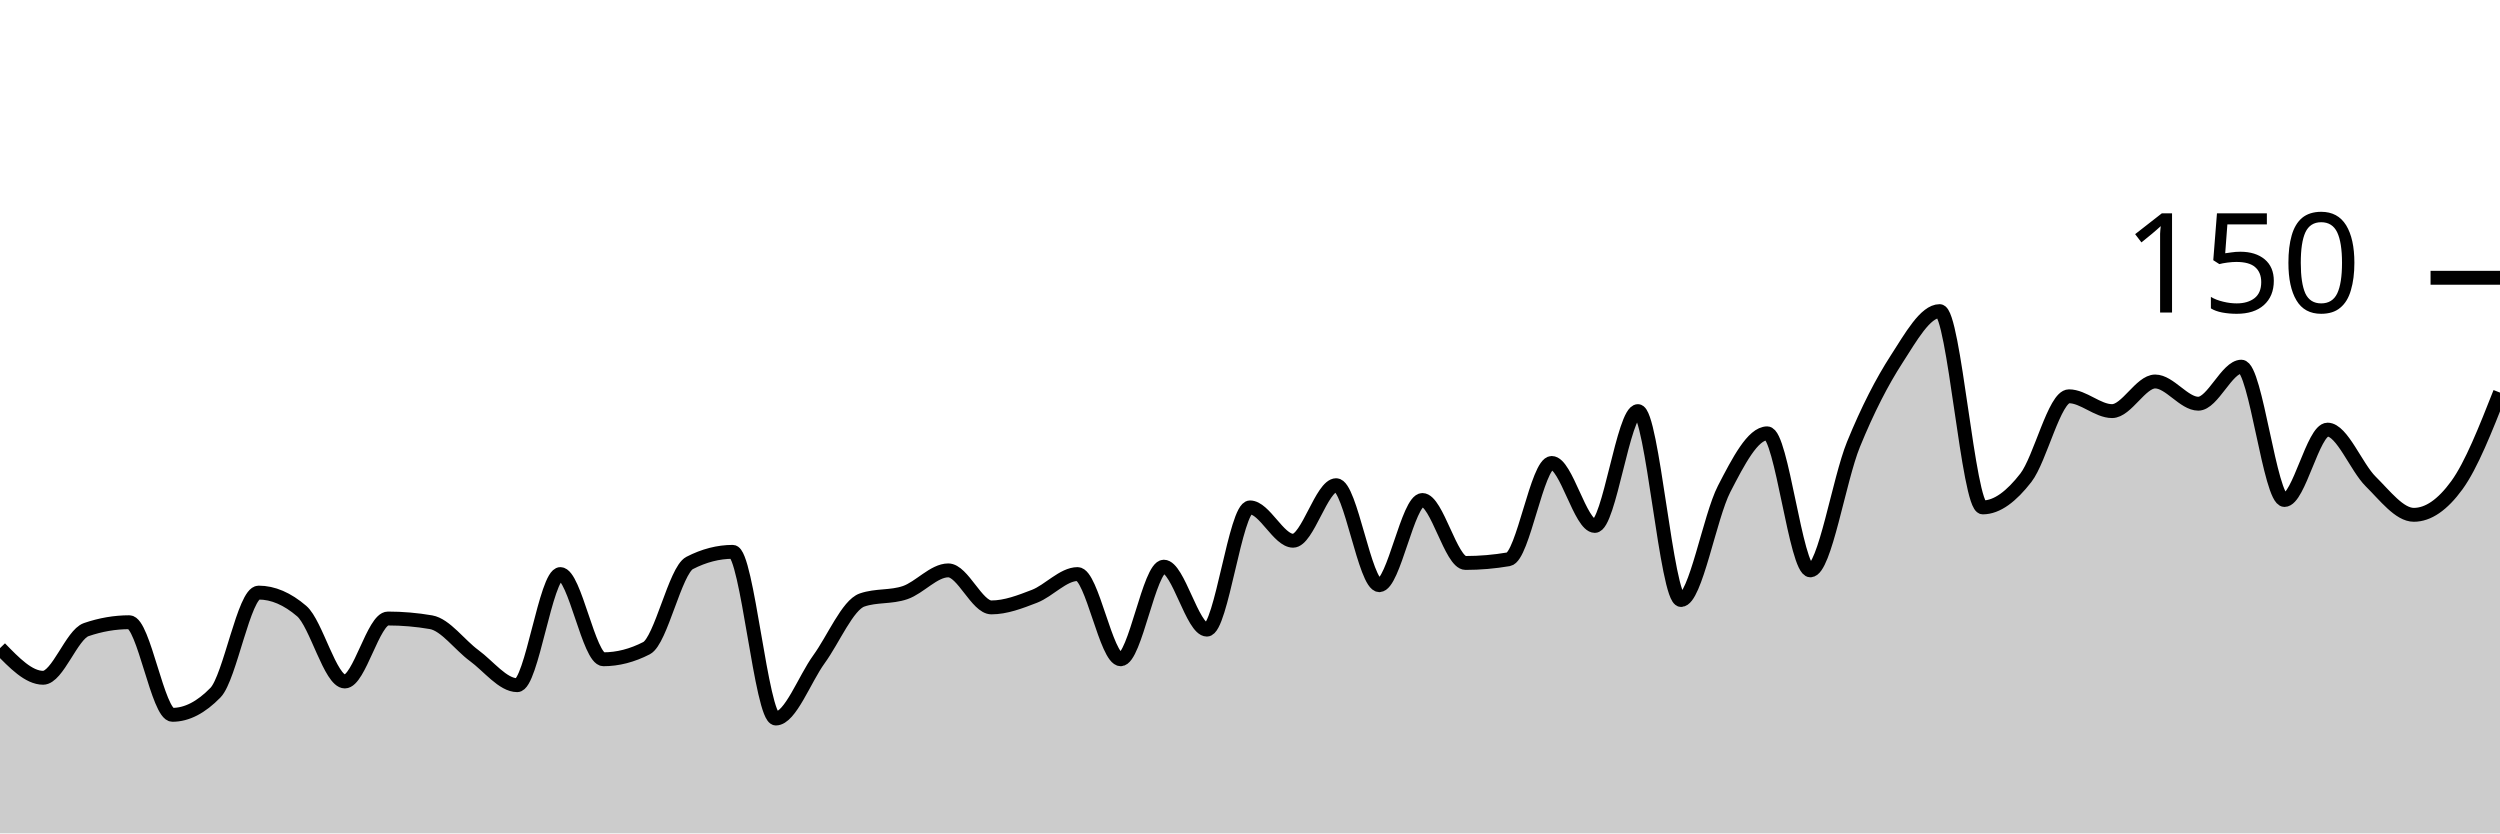
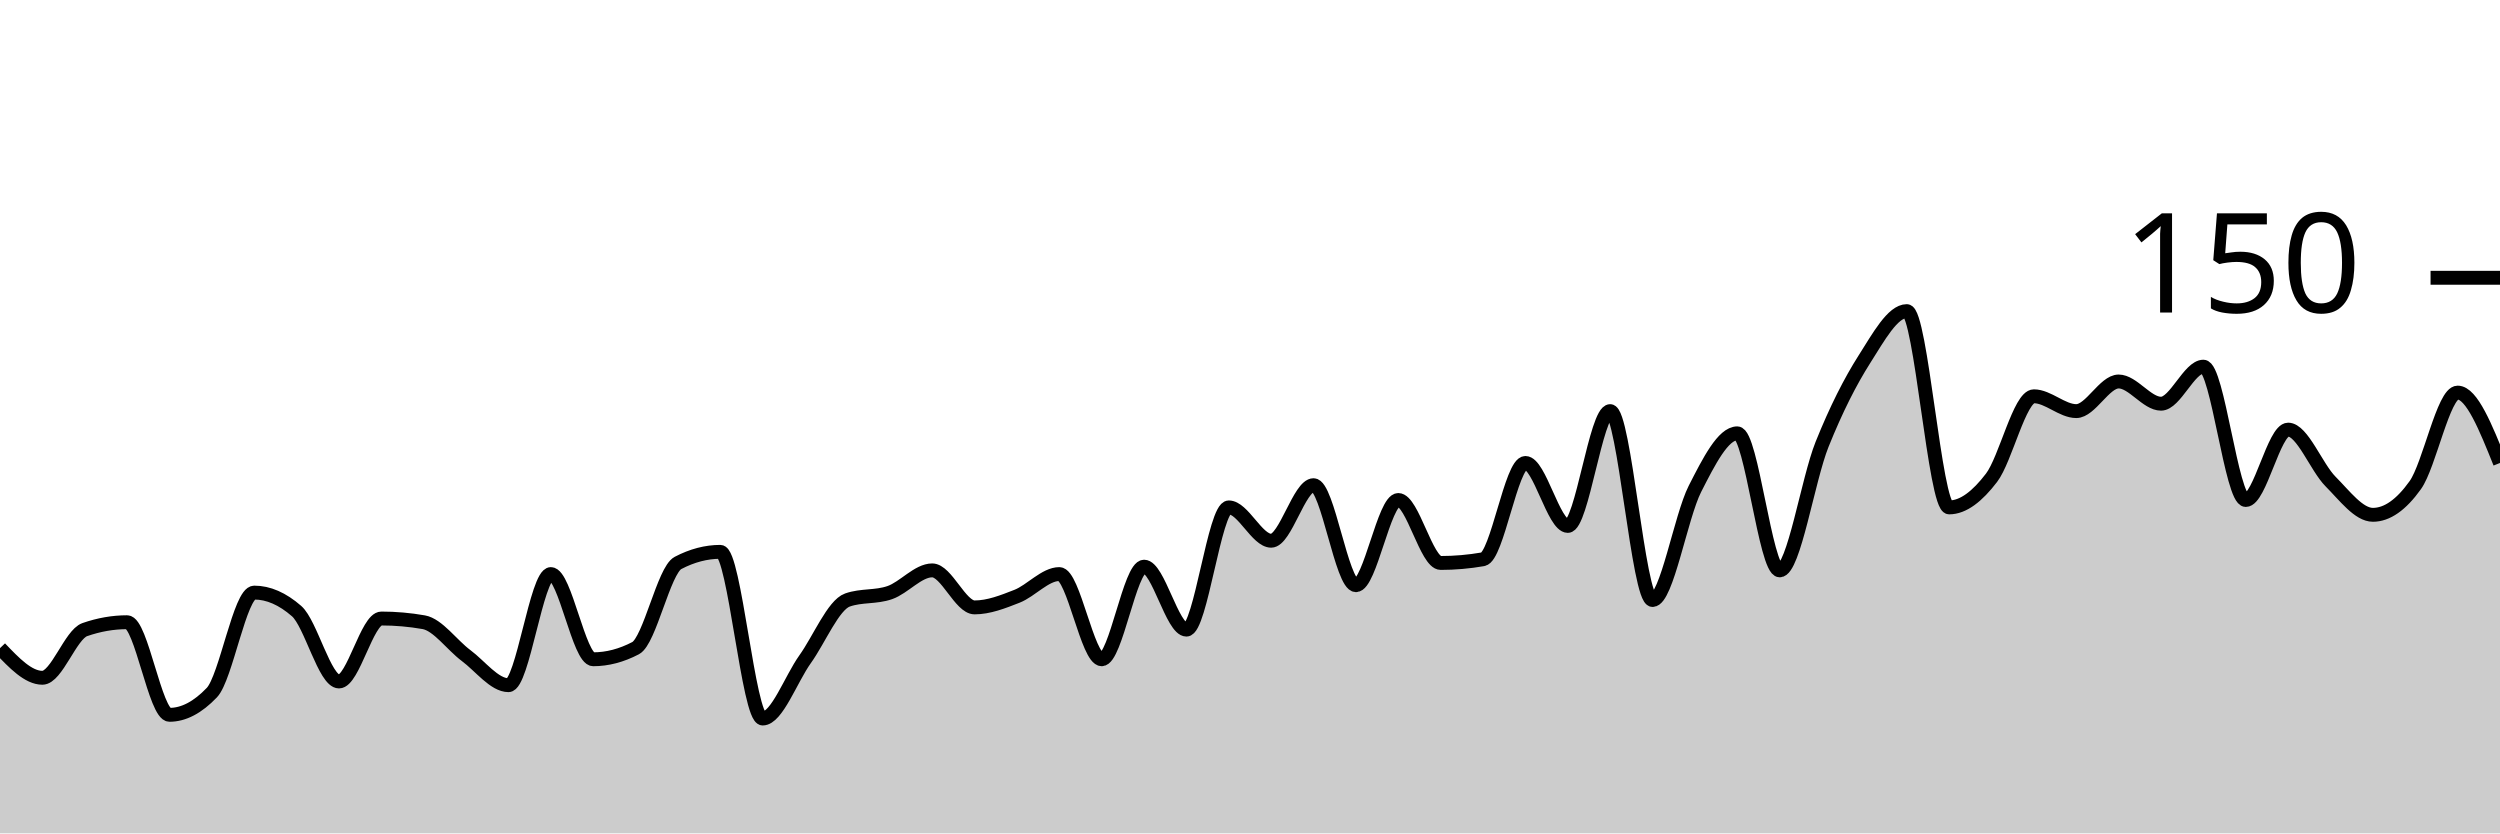
<svg xmlns="http://www.w3.org/2000/svg" viewBox="0 0 180 60">
  <g transform="translate(0,20)">
-     <path class="area" fill="rgba(0, 0, 0, 0.2)" d="M0,26.667C1.034,27.733,2.069,28.8,3.103,28.8C4.138,28.8,5.172,25.689,6.207,25.333C7.241,24.978,8.276,24.8,9.31,24.8C10.345,24.8,11.379,31.467,12.414,31.467C13.448,31.467,14.483,30.933,15.517,29.867C16.552,28.8,17.586,22.667,18.621,22.667C19.655,22.667,20.69,23.111,21.724,24C22.759,24.889,23.793,29.067,24.828,29.067C25.862,29.067,26.897,24.533,27.931,24.533C28.966,24.533,30,24.622,31.034,24.8C32.069,24.978,33.103,26.444,34.138,27.2C35.172,27.956,36.207,29.333,37.241,29.333C38.276,29.333,39.31,21.333,40.345,21.333C41.379,21.333,42.414,27.467,43.448,27.467C44.483,27.467,45.517,27.2,46.552,26.667C47.586,26.133,48.621,21.067,49.655,20.533C50.69,20,51.724,19.733,52.759,19.733C53.793,19.733,54.828,31.733,55.862,31.733C56.897,31.733,57.931,28.889,58.966,27.467C60,26.044,61.034,23.556,62.069,23.2C63.103,22.844,64.138,23.022,65.172,22.667C66.207,22.311,67.241,21.067,68.276,21.067C69.31,21.067,70.345,23.733,71.379,23.733C72.414,23.733,73.448,23.333,74.483,22.933C75.517,22.533,76.552,21.333,77.586,21.333C78.621,21.333,79.655,27.467,80.69,27.467C81.724,27.467,82.759,20.8,83.793,20.8C84.828,20.8,85.862,25.333,86.897,25.333C87.931,25.333,88.966,16.533,90,16.533C91.034,16.533,92.069,18.933,93.103,18.933C94.138,18.933,95.172,14.933,96.207,14.933C97.241,14.933,98.276,22.133,99.31,22.133C100.345,22.133,101.379,16,102.414,16C103.448,16,104.483,20.533,105.517,20.533C106.552,20.533,107.586,20.444,108.621,20.267C109.655,20.089,110.69,13.333,111.724,13.333C112.759,13.333,113.793,17.867,114.828,17.867C115.862,17.867,116.897,9.6,117.931,9.6C118.966,9.6,120,23.2,121.034,23.2C122.069,23.2,123.103,17.2,124.138,15.2C125.172,13.2,126.207,11.2,127.241,11.2C128.276,11.2,129.31,21.067,130.345,21.067C131.379,21.067,132.414,14.533,133.448,12C134.483,9.467,135.517,7.467,136.552,5.867C137.586,4.267,138.621,2.4,139.655,2.4C140.69,2.4,141.724,16.533,142.759,16.533C143.793,16.533,144.828,15.733,145.862,14.4C146.897,13.067,147.931,8.533,148.966,8.533C150,8.533,151.034,9.6,152.069,9.6C153.103,9.6,154.138,7.467,155.172,7.467C156.207,7.467,157.241,9.067,158.276,9.067C159.31,9.067,160.345,6.4,161.379,6.4C162.414,6.4,163.448,16,164.483,16C165.517,16,166.552,10.933,167.586,10.933C168.621,10.933,169.655,13.644,170.69,14.667C171.724,15.689,172.759,17.067,173.793,17.067C174.828,17.067,175.862,16.356,176.897,14.933C177.931,13.511,178.966,10.889,180,8.267L180,40C178.966,40,177.931,40,176.897,40C175.862,40,174.828,40,173.793,40C172.759,40,171.724,40,170.69,40C169.655,40,168.621,40,167.586,40C166.552,40,165.517,40,164.483,40C163.448,40,162.414,40,161.379,40C160.345,40,159.31,40,158.276,40C157.241,40,156.207,40,155.172,40C154.138,40,153.103,40,152.069,40C151.034,40,150,40,148.966,40C147.931,40,146.897,40,145.862,40C144.828,40,143.793,40,142.759,40C141.724,40,140.69,40,139.655,40C138.621,40,137.586,40,136.552,40C135.517,40,134.483,40,133.448,40C132.414,40,131.379,40,130.345,40C129.31,40,128.276,40,127.241,40C126.207,40,125.172,40,124.138,40C123.103,40,122.069,40,121.034,40C120,40,118.966,40,117.931,40C116.897,40,115.862,40,114.828,40C113.793,40,112.759,40,111.724,40C110.69,40,109.655,40,108.621,40C107.586,40,106.552,40,105.517,40C104.483,40,103.448,40,102.414,40C101.379,40,100.345,40,99.31,40C98.276,40,97.241,40,96.207,40C95.172,40,94.138,40,93.103,40C92.069,40,91.034,40,90,40C88.966,40,87.931,40,86.897,40C85.862,40,84.828,40,83.793,40C82.759,40,81.724,40,80.69,40C79.655,40,78.621,40,77.586,40C76.552,40,75.517,40,74.483,40C73.448,40,72.414,40,71.379,40C70.345,40,69.31,40,68.276,40C67.241,40,66.207,40,65.172,40C64.138,40,63.103,40,62.069,40C61.034,40,60,40,58.966,40C57.931,40,56.897,40,55.862,40C54.828,40,53.793,40,52.759,40C51.724,40,50.69,40,49.655,40C48.621,40,47.586,40,46.552,40C45.517,40,44.483,40,43.448,40C42.414,40,41.379,40,40.345,40C39.31,40,38.276,40,37.241,40C36.207,40,35.172,40,34.138,40C33.103,40,32.069,40,31.034,40C30,40,28.966,40,27.931,40C26.897,40,25.862,40,24.828,40C23.793,40,22.759,40,21.724,40C20.69,40,19.655,40,18.621,40C17.586,40,16.552,40,15.517,40C14.483,40,13.448,40,12.414,40C11.379,40,10.345,40,9.31,40C8.276,40,7.241,40,6.207,40C5.172,40,4.138,40,3.103,40C2.069,40,1.034,40,0,40Z" />
-     <path class="line" stroke="black" fill="none" d="M0,26.667C1.034,27.733,2.069,28.8,3.103,28.8C4.138,28.8,5.172,25.689,6.207,25.333C7.241,24.978,8.276,24.8,9.31,24.8C10.345,24.8,11.379,31.467,12.414,31.467C13.448,31.467,14.483,30.933,15.517,29.867C16.552,28.8,17.586,22.667,18.621,22.667C19.655,22.667,20.69,23.111,21.724,24C22.759,24.889,23.793,29.067,24.828,29.067C25.862,29.067,26.897,24.533,27.931,24.533C28.966,24.533,30,24.622,31.034,24.8C32.069,24.978,33.103,26.444,34.138,27.2C35.172,27.956,36.207,29.333,37.241,29.333C38.276,29.333,39.31,21.333,40.345,21.333C41.379,21.333,42.414,27.467,43.448,27.467C44.483,27.467,45.517,27.2,46.552,26.667C47.586,26.133,48.621,21.067,49.655,20.533C50.69,20,51.724,19.733,52.759,19.733C53.793,19.733,54.828,31.733,55.862,31.733C56.897,31.733,57.931,28.889,58.966,27.467C60,26.044,61.034,23.556,62.069,23.2C63.103,22.844,64.138,23.022,65.172,22.667C66.207,22.311,67.241,21.067,68.276,21.067C69.31,21.067,70.345,23.733,71.379,23.733C72.414,23.733,73.448,23.333,74.483,22.933C75.517,22.533,76.552,21.333,77.586,21.333C78.621,21.333,79.655,27.467,80.69,27.467C81.724,27.467,82.759,20.8,83.793,20.8C84.828,20.8,85.862,25.333,86.897,25.333C87.931,25.333,88.966,16.533,90,16.533C91.034,16.533,92.069,18.933,93.103,18.933C94.138,18.933,95.172,14.933,96.207,14.933C97.241,14.933,98.276,22.133,99.31,22.133C100.345,22.133,101.379,16,102.414,16C103.448,16,104.483,20.533,105.517,20.533C106.552,20.533,107.586,20.444,108.621,20.267C109.655,20.089,110.69,13.333,111.724,13.333C112.759,13.333,113.793,17.867,114.828,17.867C115.862,17.867,116.897,9.6,117.931,9.6C118.966,9.6,120,23.2,121.034,23.2C122.069,23.2,123.103,17.2,124.138,15.2C125.172,13.2,126.207,11.2,127.241,11.2C128.276,11.2,129.31,21.067,130.345,21.067C131.379,21.067,132.414,14.533,133.448,12C134.483,9.467,135.517,7.467,136.552,5.867C137.586,4.267,138.621,2.4,139.655,2.4C140.69,2.4,141.724,16.533,142.759,16.533C143.793,16.533,144.828,15.733,145.862,14.4C146.897,13.067,147.931,8.533,148.966,8.533C150,8.533,151.034,9.6,152.069,9.6C153.103,9.6,154.138,7.467,155.172,7.467C156.207,7.467,157.241,9.067,158.276,9.067C159.31,9.067,160.345,6.4,161.379,6.4C162.414,6.4,163.448,16,164.483,16C165.517,16,166.552,10.933,167.586,10.933C168.621,10.933,169.655,13.644,170.69,14.667C171.724,15.689,172.759,17.067,173.793,17.067C174.828,17.067,175.862,16.356,176.897,14.933C177.931,13.511,178.966,10.889,180,8.267" />
+     <path class="area" fill="rgba(0, 0, 0, 0.2)" d="M0,26.667C1.017,27.733,2.034,28.8,3.051,28.8C4.068,28.8,5.085,25.689,6.102,25.333C7.119,24.978,8.136,24.8,9.153,24.8C10.169,24.8,11.186,31.467,12.203,31.467C13.22,31.467,14.237,30.933,15.254,29.867C16.271,28.8,17.288,22.667,18.305,22.667C19.322,22.667,20.339,23.111,21.356,24C22.373,24.889,23.39,29.067,24.407,29.067C25.424,29.067,26.441,24.533,27.458,24.533C28.475,24.533,29.492,24.622,30.508,24.8C31.525,24.978,32.542,26.444,33.559,27.2C34.576,27.956,35.593,29.333,36.61,29.333C37.627,29.333,38.644,21.333,39.661,21.333C40.678,21.333,41.695,27.467,42.712,27.467C43.729,27.467,44.746,27.2,45.763,26.667C46.78,26.133,47.797,21.067,48.814,20.533C49.831,20,50.847,19.733,51.864,19.733C52.881,19.733,53.898,31.733,54.915,31.733C55.932,31.733,56.949,28.889,57.966,27.467C58.983,26.044,60,23.556,61.017,23.2C62.034,22.844,63.051,23.022,64.068,22.667C65.085,22.311,66.102,21.067,67.119,21.067C68.136,21.067,69.153,23.733,70.169,23.733C71.186,23.733,72.203,23.333,73.22,22.933C74.237,22.533,75.254,21.333,76.271,21.333C77.288,21.333,78.305,27.467,79.322,27.467C80.339,27.467,81.356,20.8,82.373,20.8C83.39,20.8,84.407,25.333,85.424,25.333C86.441,25.333,87.458,16.533,88.475,16.533C89.492,16.533,90.508,18.933,91.525,18.933C92.542,18.933,93.559,14.933,94.576,14.933C95.593,14.933,96.61,22.133,97.627,22.133C98.644,22.133,99.661,16,100.678,16C101.695,16,102.712,20.533,103.729,20.533C104.746,20.533,105.763,20.444,106.78,20.267C107.797,20.089,108.814,13.333,109.831,13.333C110.847,13.333,111.864,17.867,112.881,17.867C113.898,17.867,114.915,9.6,115.932,9.6C116.949,9.6,117.966,23.2,118.983,23.2C120,23.2,121.017,17.2,122.034,15.2C123.051,13.2,124.068,11.2,125.085,11.2C126.102,11.2,127.119,21.067,128.136,21.067C129.153,21.067,130.169,14.533,131.186,12C132.203,9.467,133.22,7.467,134.237,5.867C135.254,4.267,136.271,2.4,137.288,2.4C138.305,2.4,139.322,16.533,140.339,16.533C141.356,16.533,142.373,15.733,143.39,14.4C144.407,13.067,145.424,8.533,146.441,8.533C147.458,8.533,148.475,9.6,149.492,9.6C150.508,9.6,151.525,7.467,152.542,7.467C153.559,7.467,154.576,9.067,155.593,9.067C156.61,9.067,157.627,6.4,158.644,6.4C159.661,6.4,160.678,16,161.695,16C162.712,16,163.729,10.933,164.746,10.933C165.763,10.933,166.78,13.644,167.797,14.667C168.814,15.689,169.831,17.067,170.847,17.067C171.864,17.067,172.881,16.356,173.898,14.933C174.915,13.511,175.932,8.267,176.949,8.267C177.966,8.267,178.983,10.8,180,13.333L180,40C178.983,40,177.966,40,176.949,40C175.932,40,174.915,40,173.898,40C172.881,40,171.864,40,170.847,40C169.831,40,168.814,40,167.797,40C166.78,40,165.763,40,164.746,40C163.729,40,162.712,40,161.695,40C160.678,40,159.661,40,158.644,40C157.627,40,156.61,40,155.593,40C154.576,40,153.559,40,152.542,40C151.525,40,150.508,40,149.492,40C148.475,40,147.458,40,146.441,40C145.424,40,144.407,40,143.39,40C142.373,40,141.356,40,140.339,40C139.322,40,138.305,40,137.288,40C136.271,40,135.254,40,134.237,40C133.22,40,132.203,40,131.186,40C130.169,40,129.153,40,128.136,40C127.119,40,126.102,40,125.085,40C124.068,40,123.051,40,122.034,40C121.017,40,120,40,118.983,40C117.966,40,116.949,40,115.932,40C114.915,40,113.898,40,112.881,40C111.864,40,110.847,40,109.831,40C108.814,40,107.797,40,106.78,40C105.763,40,104.746,40,103.729,40C102.712,40,101.695,40,100.678,40C99.661,40,98.644,40,97.627,40C96.61,40,95.593,40,94.576,40C93.559,40,92.542,40,91.525,40C90.508,40,89.492,40,88.475,40C87.458,40,86.441,40,85.424,40C84.407,40,83.39,40,82.373,40C81.356,40,80.339,40,79.322,40C78.305,40,77.288,40,76.271,40C75.254,40,74.237,40,73.22,40C72.203,40,71.186,40,70.169,40C69.153,40,68.136,40,67.119,40C66.102,40,65.085,40,64.068,40C63.051,40,62.034,40,61.017,40C60,40,58.983,40,57.966,40C56.949,40,55.932,40,54.915,40C53.898,40,52.881,40,51.864,40C50.847,40,49.831,40,48.814,40C47.797,40,46.78,40,45.763,40C44.746,40,43.729,40,42.712,40C41.695,40,40.678,40,39.661,40C38.644,40,37.627,40,36.61,40C35.593,40,34.576,40,33.559,40C32.542,40,31.525,40,30.508,40C29.492,40,28.475,40,27.458,40C26.441,40,25.424,40,24.407,40C23.39,40,22.373,40,21.356,40C20.339,40,19.322,40,18.305,40C17.288,40,16.271,40,15.254,40C14.237,40,13.22,40,12.203,40C11.186,40,10.169,40,9.153,40C8.136,40,7.119,40,6.102,40C5.085,40,4.068,40,3.051,40C2.034,40,1.017,40,0,40Z" />
+     <path class="line" stroke="black" fill="none" d="M0,26.667C1.017,27.733,2.034,28.8,3.051,28.8C4.068,28.8,5.085,25.689,6.102,25.333C7.119,24.978,8.136,24.8,9.153,24.8C10.169,24.8,11.186,31.467,12.203,31.467C13.22,31.467,14.237,30.933,15.254,29.867C16.271,28.8,17.288,22.667,18.305,22.667C19.322,22.667,20.339,23.111,21.356,24C22.373,24.889,23.39,29.067,24.407,29.067C25.424,29.067,26.441,24.533,27.458,24.533C28.475,24.533,29.492,24.622,30.508,24.8C31.525,24.978,32.542,26.444,33.559,27.2C34.576,27.956,35.593,29.333,36.61,29.333C37.627,29.333,38.644,21.333,39.661,21.333C40.678,21.333,41.695,27.467,42.712,27.467C43.729,27.467,44.746,27.2,45.763,26.667C46.78,26.133,47.797,21.067,48.814,20.533C49.831,20,50.847,19.733,51.864,19.733C52.881,19.733,53.898,31.733,54.915,31.733C55.932,31.733,56.949,28.889,57.966,27.467C58.983,26.044,60,23.556,61.017,23.2C62.034,22.844,63.051,23.022,64.068,22.667C65.085,22.311,66.102,21.067,67.119,21.067C68.136,21.067,69.153,23.733,70.169,23.733C71.186,23.733,72.203,23.333,73.22,22.933C74.237,22.533,75.254,21.333,76.271,21.333C77.288,21.333,78.305,27.467,79.322,27.467C80.339,27.467,81.356,20.8,82.373,20.8C83.39,20.8,84.407,25.333,85.424,25.333C86.441,25.333,87.458,16.533,88.475,16.533C89.492,16.533,90.508,18.933,91.525,18.933C92.542,18.933,93.559,14.933,94.576,14.933C95.593,14.933,96.61,22.133,97.627,22.133C98.644,22.133,99.661,16,100.678,16C101.695,16,102.712,20.533,103.729,20.533C104.746,20.533,105.763,20.444,106.78,20.267C107.797,20.089,108.814,13.333,109.831,13.333C110.847,13.333,111.864,17.867,112.881,17.867C113.898,17.867,114.915,9.6,115.932,9.6C116.949,9.6,117.966,23.2,118.983,23.2C120,23.2,121.017,17.2,122.034,15.2C123.051,13.2,124.068,11.2,125.085,11.2C126.102,11.2,127.119,21.067,128.136,21.067C129.153,21.067,130.169,14.533,131.186,12C132.203,9.467,133.22,7.467,134.237,5.867C135.254,4.267,136.271,2.4,137.288,2.4C138.305,2.4,139.322,16.533,140.339,16.533C141.356,16.533,142.373,15.733,143.39,14.4C144.407,13.067,145.424,8.533,146.441,8.533C147.458,8.533,148.475,9.6,149.492,9.6C150.508,9.6,151.525,7.467,152.542,7.467C153.559,7.467,154.576,9.067,155.593,9.067C156.61,9.067,157.627,6.4,158.644,6.4C159.661,6.4,160.678,16,161.695,16C162.712,16,163.729,10.933,164.746,10.933C165.763,10.933,166.78,13.644,167.797,14.667C168.814,15.689,169.831,17.067,170.847,17.067C171.864,17.067,172.881,16.356,173.898,14.933C174.915,13.511,175.932,8.267,176.949,8.267C177.966,8.267,178.983,10.8,180,13.333" />
    <path class="axis-ceiling" stroke-width="1" stroke="black" fill="none" d="M175,0L180,0" />
    <text class="axis-ceiling-label" font-family="sans-serif" text-anchor="end" font-size="10px" x="170" y="2.5">150</text>
  </g>
</svg>
